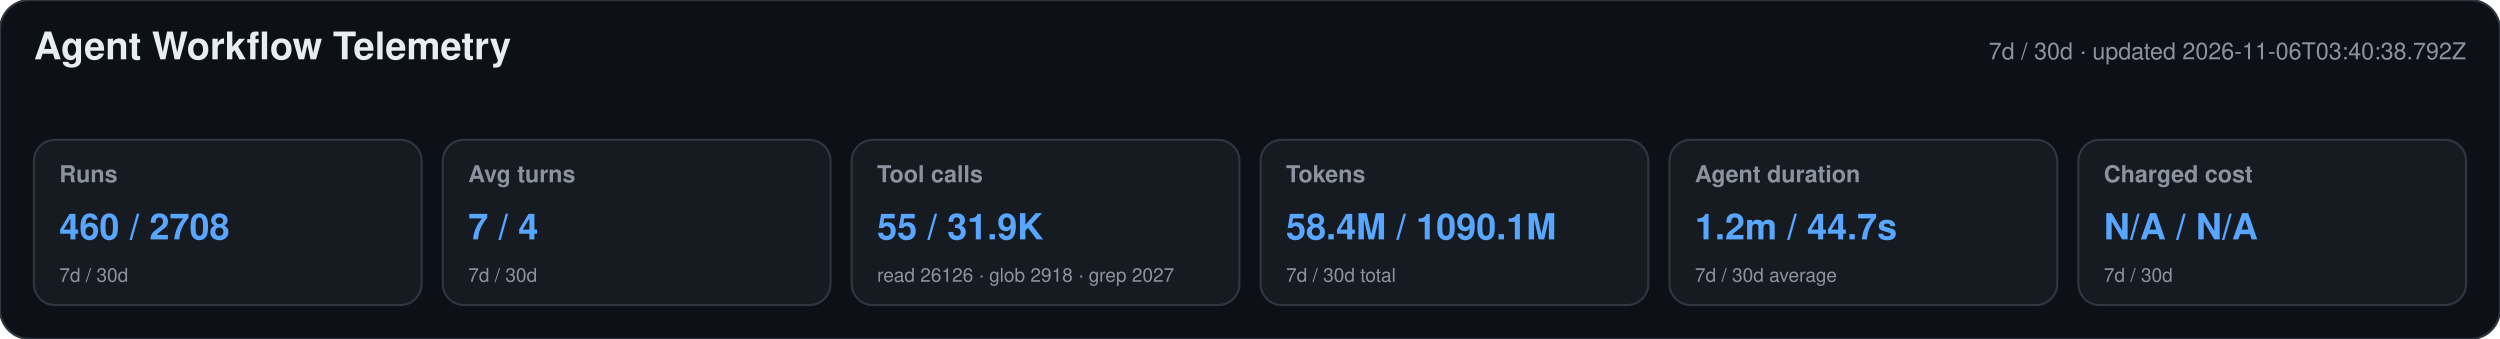
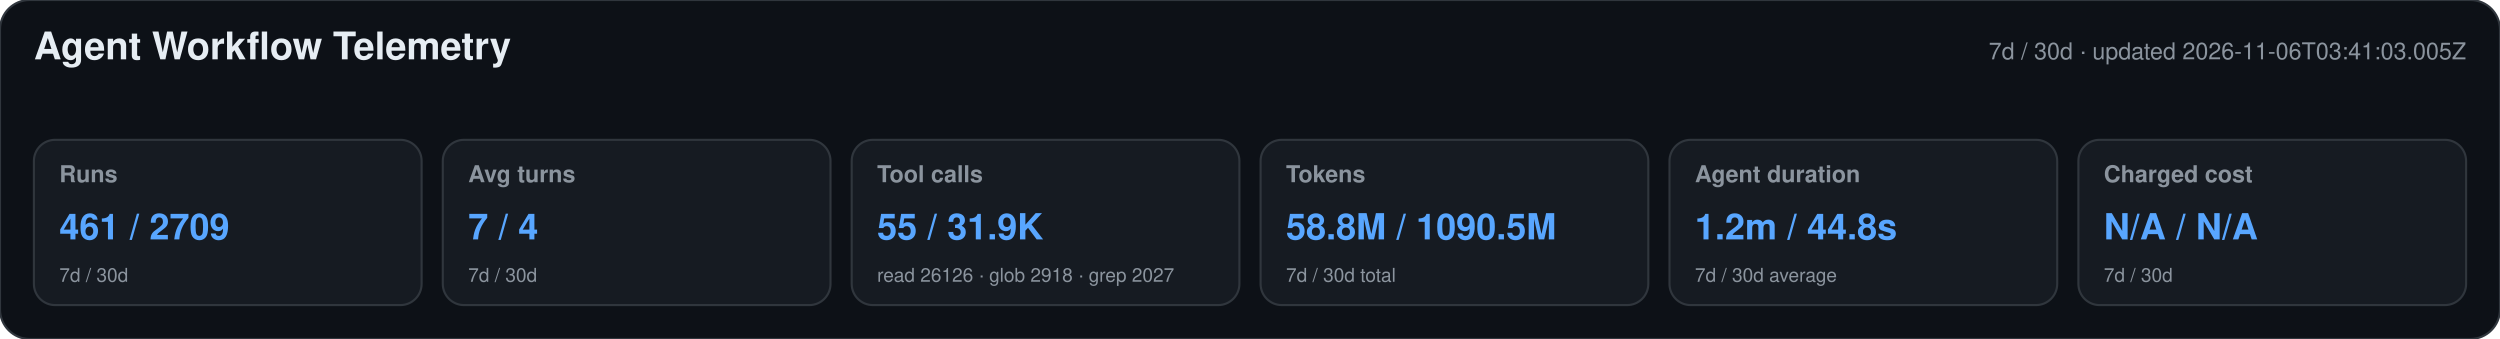
<svg xmlns="http://www.w3.org/2000/svg" width="1180" height="160" viewBox="0 0 1180 160" role="img" aria-labelledby="title desc">
  <style>text{font-family:-apple-system,BlinkMacSystemFont,"Segoe UI",Helvetica,Arial,sans-serif}.heading{font-size:18px;font-weight:650;fill:#e6edf3}.meta,.label,.secondary{fill:#8b949e}.meta,.label{font-size:11px}.label{font-weight:600}.primary{font-size:17px;font-weight:700;fill:#58a6ff}.secondary{font-size:9px}</style>
  <rect width="1180" height="160" rx="14" fill="#0d1117" stroke="#30363d" />
  <text x="16" y="28" class="heading">Agent Workflow Telemetry</text>
-   <text x="1164" y="28" text-anchor="end" class="meta">7d / 30d · updated 2026-11-06T03:40:38.792Z</text>
+   <text x="1164" y="28" text-anchor="end" class="meta">7d / 30d · updated 2026-11-06T03:41:03.005Z</text>
  <g>
    <rect x="16" y="66" width="183" height="78" rx="10" fill="#161b22" stroke="#30363d" />
    <text x="28" y="86" class="label">Runs</text>
-     <text x="28" y="113" class="primary">460 / 2708</text>
+     <text x="28" y="113" class="primary">461 / 2709</text>
    <text x="28" y="133" class="secondary">7d / 30d</text>
  </g>
  <g>
    <rect x="209" y="66" width="183" height="78" rx="10" fill="#161b22" stroke="#30363d" />
    <text x="221" y="86" class="label">Avg turns</text>
    <text x="221" y="113" class="primary">7 / 4</text>
    <text x="221" y="133" class="secondary">7d / 30d</text>
  </g>
  <g>
    <rect x="402" y="66" width="183" height="78" rx="10" fill="#161b22" stroke="#30363d" />
    <text x="414" y="86" class="label">Tool calls</text>
    <text x="414" y="113" class="primary">55 / 31.9K</text>
    <text x="414" y="133" class="secondary">read 26126 · glob 2918 · grep 2027</text>
  </g>
  <g>
    <rect x="595" y="66" width="183" height="78" rx="10" fill="#161b22" stroke="#30363d" />
    <text x="607" y="86" class="label">Tokens</text>
-     <text x="607" y="113" class="primary">58.4M / 1090.1M</text>
+     <text x="607" y="113" class="primary">58.8M / 1090.5M</text>
    <text x="607" y="133" class="secondary">7d / 30d total</text>
  </g>
  <g>
    <rect x="788" y="66" width="183" height="78" rx="10" fill="#161b22" stroke="#30363d" />
    <text x="800" y="86" class="label">Agent duration</text>
-     <text x="800" y="113" class="primary">1.2m / 44.7s</text>
+     <text x="800" y="113" class="primary">1.2m / 44.8s</text>
    <text x="800" y="133" class="secondary">7d / 30d average</text>
  </g>
  <g>
    <rect x="981" y="66" width="183" height="78" rx="10" fill="#161b22" stroke="#30363d" />
    <text x="993" y="86" class="label">Charged cost</text>
    <text x="993" y="113" class="primary">N/A / N/A</text>
    <text x="993" y="133" class="secondary">7d / 30d</text>
  </g>
</svg>
